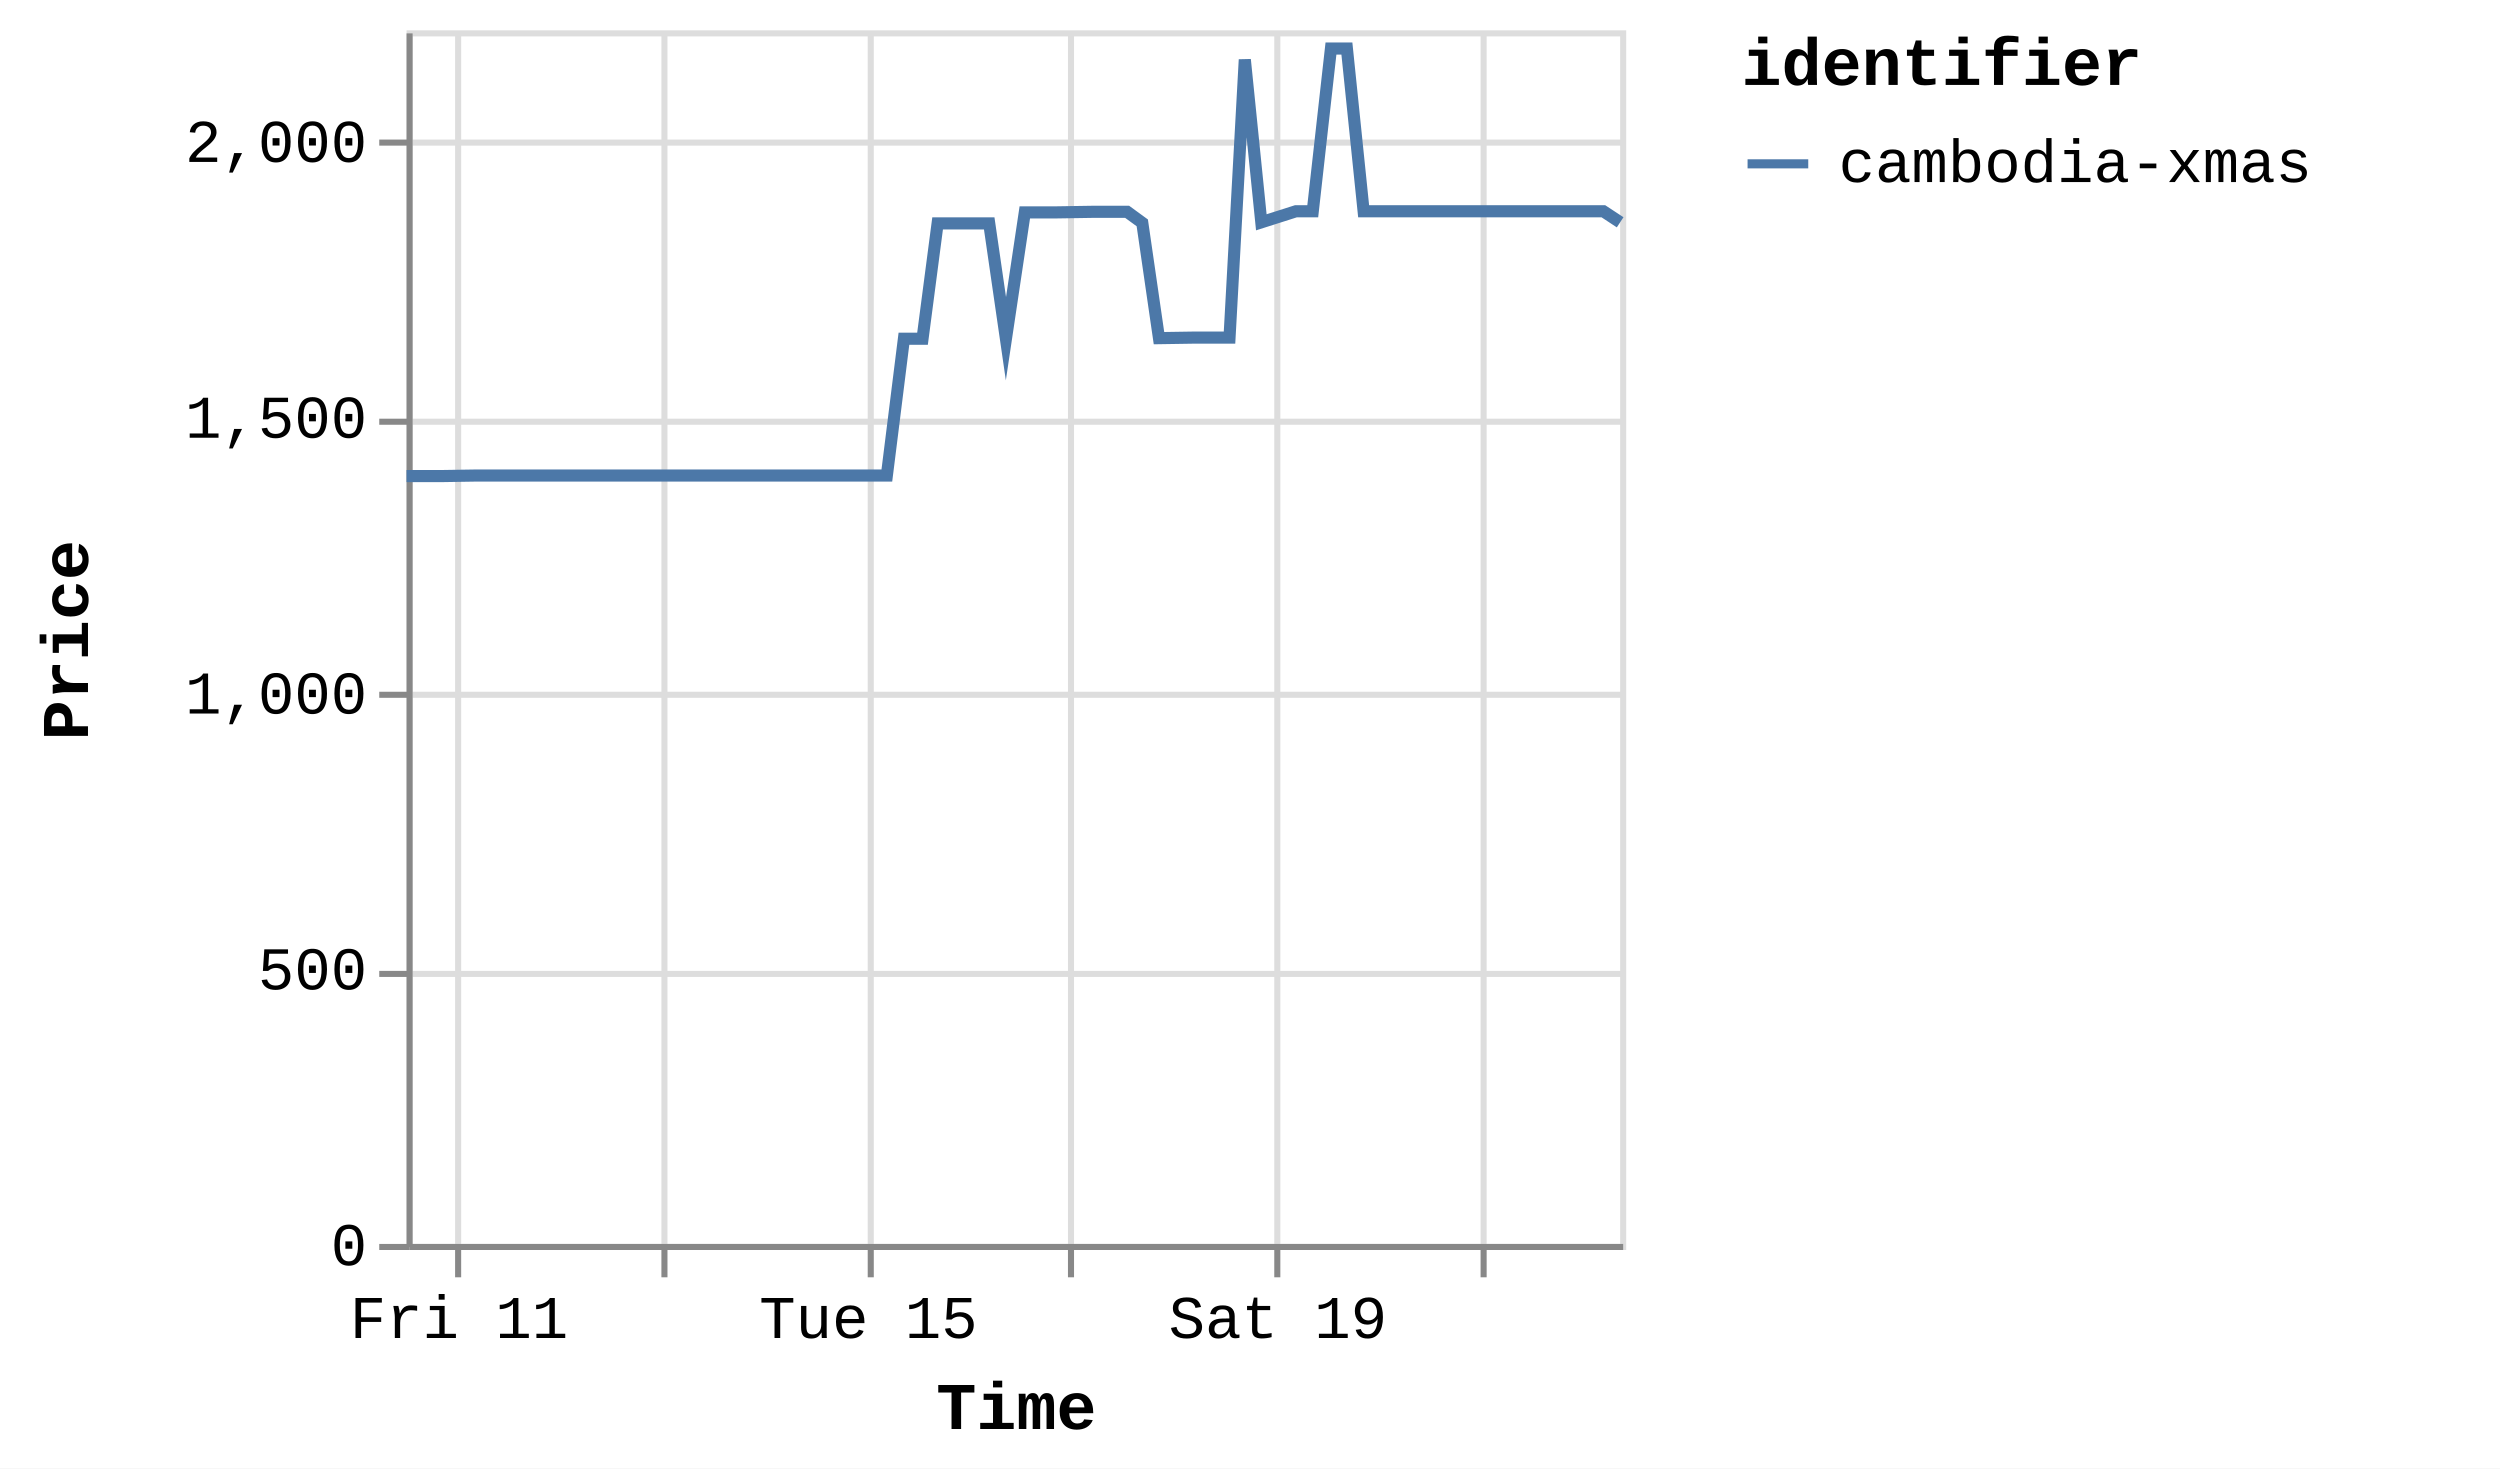
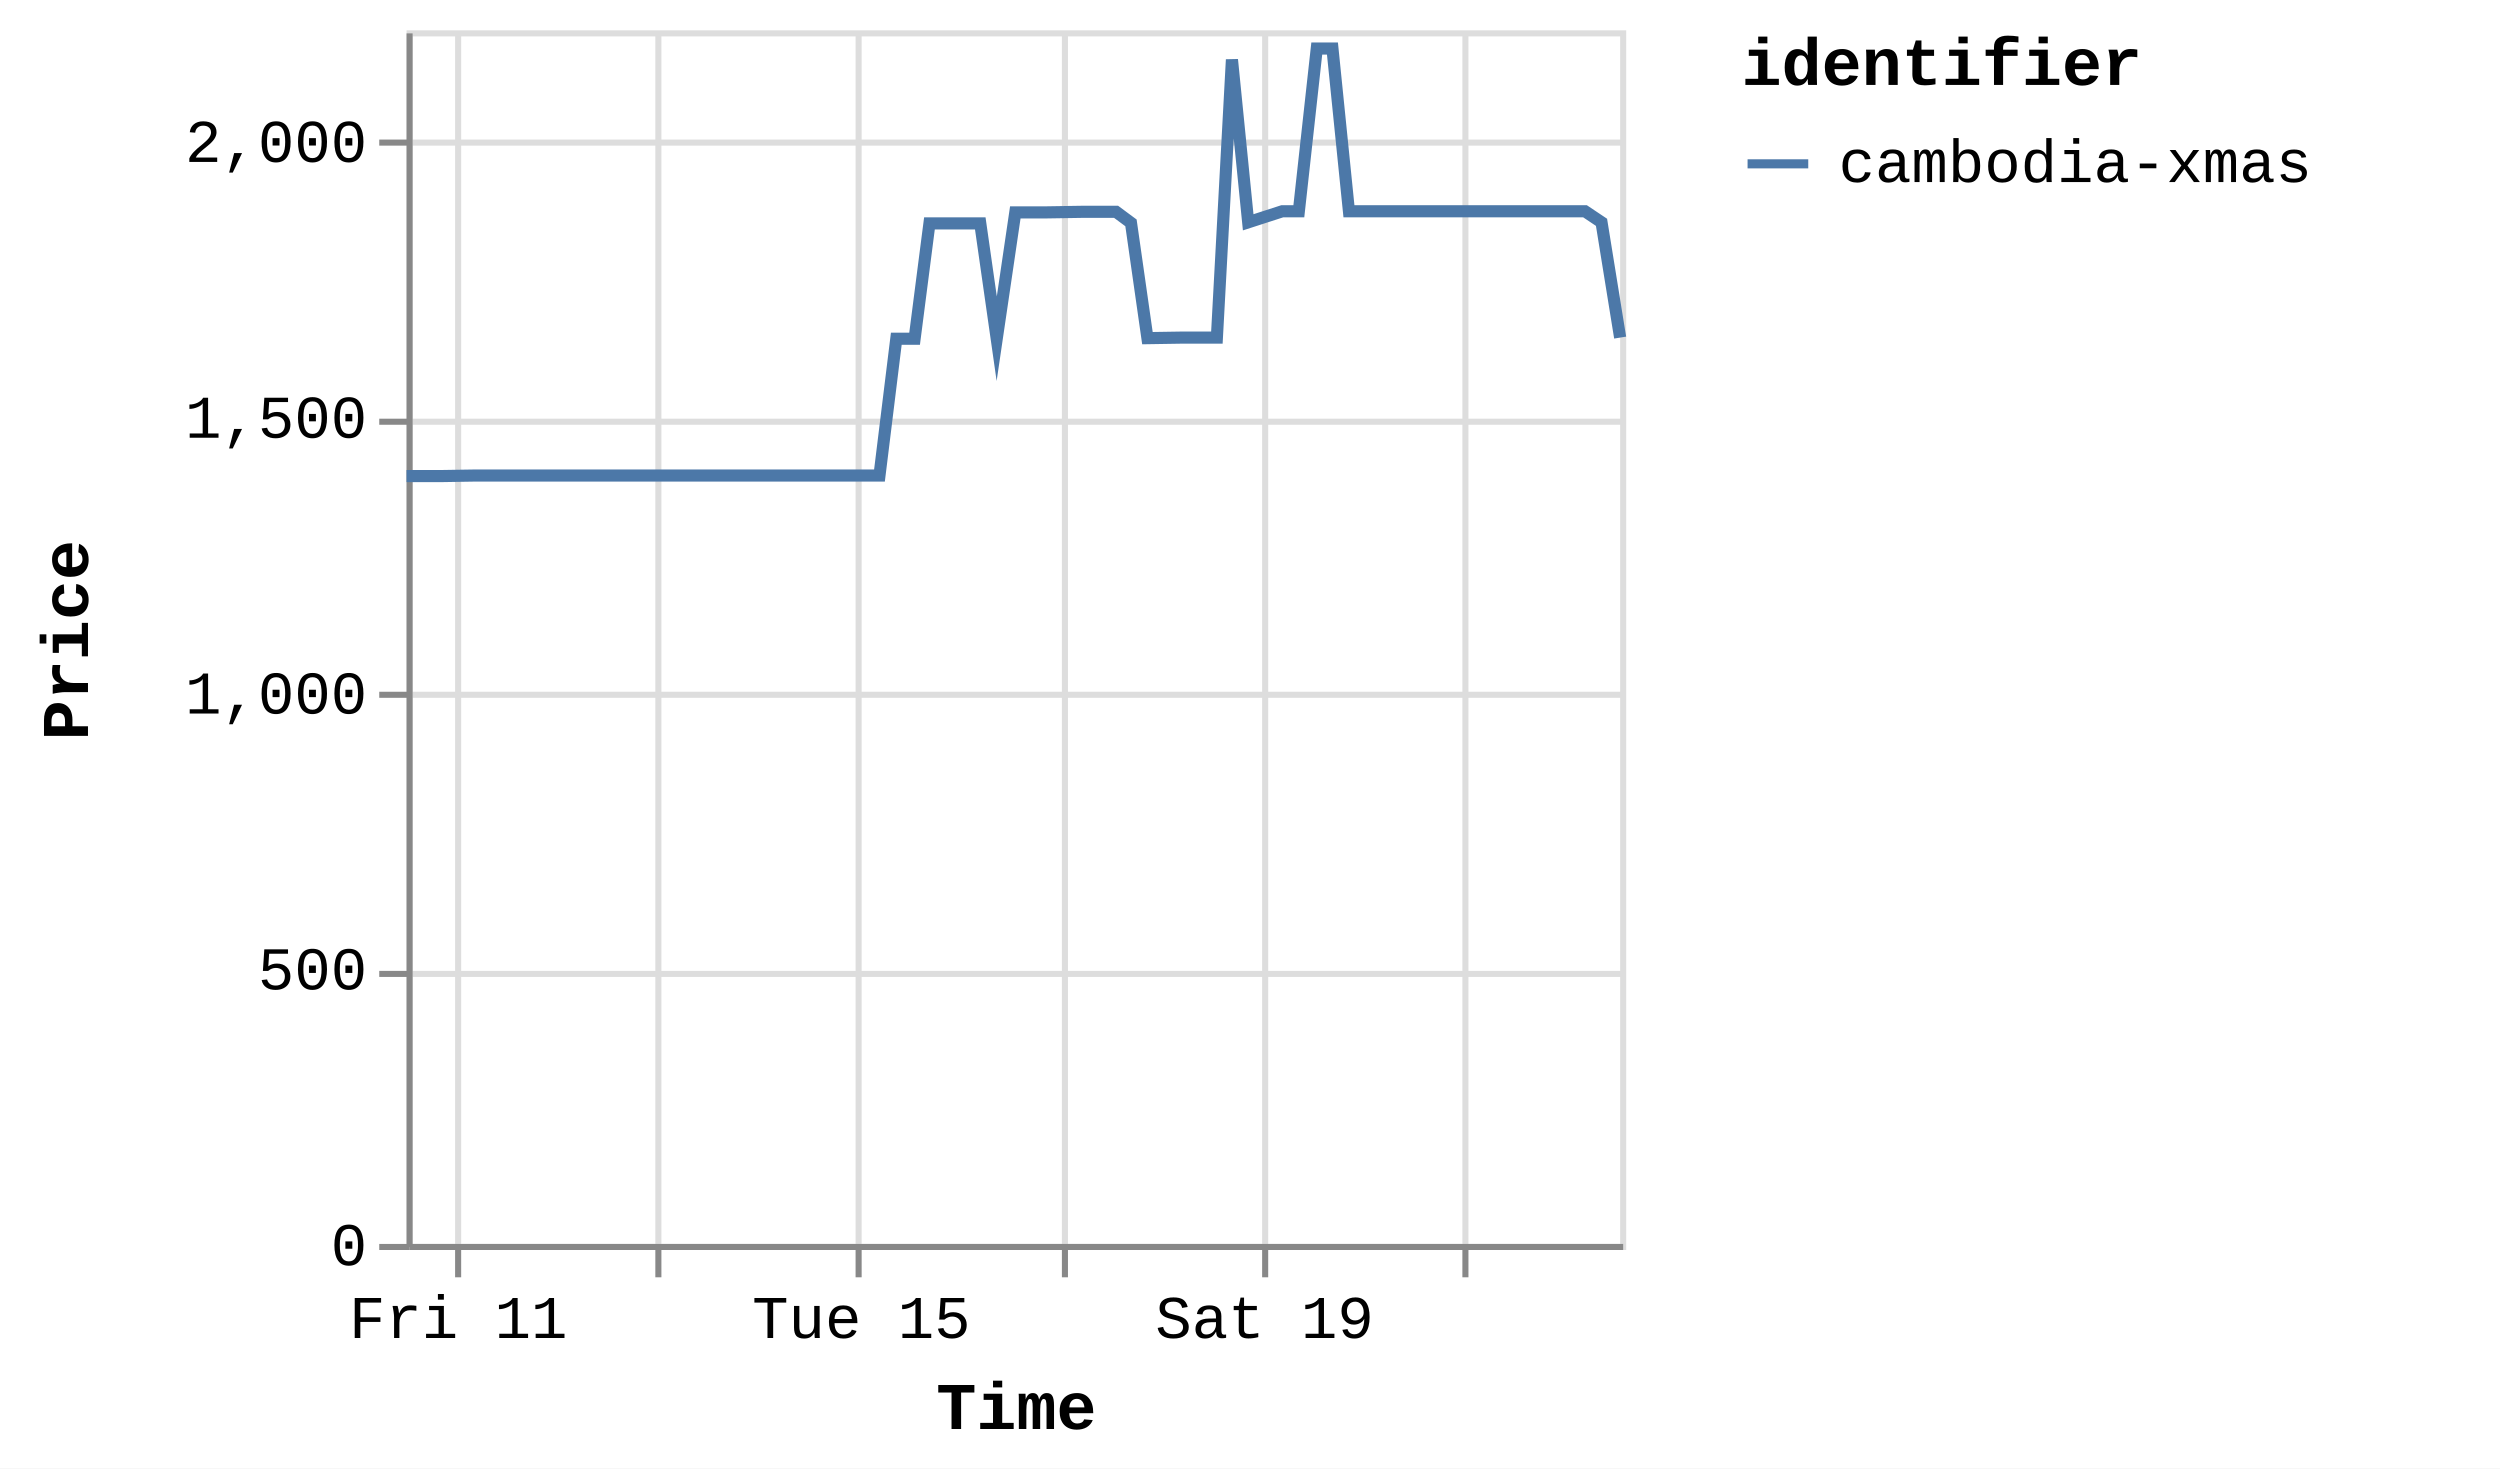
<svg xmlns="http://www.w3.org/2000/svg" version="1.1" class="marks" width="412" height="242" viewBox="0 0 412 242">
  <rect width="412" height="242" fill="white" />
  <g fill="none" stroke-miterlimit="10" transform="translate(67,5)">
    <g class="mark-group role-frame root" role="graphics-object" aria-roledescription="group mark container">
      <g transform="translate(0,0)">
        <path class="background" aria-hidden="true" d="M0.5,0.5h200v200h-200Z" stroke="#ddd" />
        <g>
          <g class="mark-group role-axis" aria-hidden="true">
            <g transform="translate(0.5,200.5)">
              <path class="background" aria-hidden="true" d="M0,0h0v0h0Z" pointer-events="none" />
              <g>
                <g class="mark-rule role-axis-grid" pointer-events="none">
                  <line transform="translate(8,-200)" x2="0" y2="200" stroke="#ddd" stroke-width="1" opacity="1" />
-                   <line transform="translate(42,-200)" x2="0" y2="200" stroke="#ddd" stroke-width="1" opacity="1" />
-                   <line transform="translate(76,-200)" x2="0" y2="200" stroke="#ddd" stroke-width="1" opacity="1" />
-                   <line transform="translate(109,-200)" x2="0" y2="200" stroke="#ddd" stroke-width="1" opacity="1" />
-                   <line transform="translate(143,-200)" x2="0" y2="200" stroke="#ddd" stroke-width="1" opacity="1" />
-                   <line transform="translate(177,-200)" x2="0" y2="200" stroke="#ddd" stroke-width="1" opacity="1" />
+                   <line transform="translate(41,-200)" x2="0" y2="200" stroke="#ddd" stroke-width="1" opacity="1" />
+                   <line transform="translate(74,-200)" x2="0" y2="200" stroke="#ddd" stroke-width="1" opacity="1" />
+                   <line transform="translate(108,-200)" x2="0" y2="200" stroke="#ddd" stroke-width="1" opacity="1" />
+                   <line transform="translate(141,-200)" x2="0" y2="200" stroke="#ddd" stroke-width="1" opacity="1" />
+                   <line transform="translate(174,-200)" x2="0" y2="200" stroke="#ddd" stroke-width="1" opacity="1" />
                </g>
              </g>
              <path class="foreground" aria-hidden="true" d="" pointer-events="none" display="none" />
            </g>
          </g>
          <g class="mark-group role-axis" aria-hidden="true">
            <g transform="translate(0.5,0.5)">
              <path class="background" aria-hidden="true" d="M0,0h0v0h0Z" pointer-events="none" />
              <g>
                <g class="mark-rule role-axis-grid" pointer-events="none">
                  <line transform="translate(0,200)" x2="200" y2="0" stroke="#ddd" stroke-width="1" opacity="1" />
                  <line transform="translate(0,155)" x2="200" y2="0" stroke="#ddd" stroke-width="1" opacity="1" />
                  <line transform="translate(0,109)" x2="200" y2="0" stroke="#ddd" stroke-width="1" opacity="1" />
                  <line transform="translate(0,64)" x2="200" y2="0" stroke="#ddd" stroke-width="1" opacity="1" />
                  <line transform="translate(0,18)" x2="200" y2="0" stroke="#ddd" stroke-width="1" opacity="1" />
                </g>
              </g>
              <path class="foreground" aria-hidden="true" d="" pointer-events="none" display="none" />
            </g>
          </g>
-           <g class="mark-group role-axis" role="graphics-symbol" aria-roledescription="axis" aria-label="X-axis titled 'Time' for a time scale with values from Thursday, 10 July 2025, 12:25:32 PM to Tuesday, 22 July 2025, 8:57:47 AM">
+           <g class="mark-group role-axis" role="graphics-symbol" aria-roledescription="axis" aria-label="X-axis titled 'Time' for a time scale with values from Thursday, 10 July 2025, 12:25:32 PM to Tuesday, 22 July 2025, 1:24:00 PM">
            <g transform="translate(0.5,200.5)">
              <path class="background" aria-hidden="true" d="M0,0h0v0h0Z" pointer-events="none" />
              <g>
                <g class="mark-rule role-axis-tick" pointer-events="none">
                  <line transform="translate(8,0)" x2="0" y2="5" stroke="#888" stroke-width="1" opacity="1" />
-                   <line transform="translate(42,0)" x2="0" y2="5" stroke="#888" stroke-width="1" opacity="1" />
-                   <line transform="translate(76,0)" x2="0" y2="5" stroke="#888" stroke-width="1" opacity="1" />
-                   <line transform="translate(109,0)" x2="0" y2="5" stroke="#888" stroke-width="1" opacity="1" />
-                   <line transform="translate(143,0)" x2="0" y2="5" stroke="#888" stroke-width="1" opacity="1" />
-                   <line transform="translate(177,0)" x2="0" y2="5" stroke="#888" stroke-width="1" opacity="1" />
+                   <line transform="translate(41,0)" x2="0" y2="5" stroke="#888" stroke-width="1" opacity="1" />
+                   <line transform="translate(74,0)" x2="0" y2="5" stroke="#888" stroke-width="1" opacity="1" />
+                   <line transform="translate(108,0)" x2="0" y2="5" stroke="#888" stroke-width="1" opacity="1" />
+                   <line transform="translate(141,0)" x2="0" y2="5" stroke="#888" stroke-width="1" opacity="1" />
+                   <line transform="translate(174,0)" x2="0" y2="5" stroke="#888" stroke-width="1" opacity="1" />
                </g>
                <g class="mark-text role-axis-label" pointer-events="none">
-                   <text text-anchor="middle" transform="translate(8.135435,15)" font-family="Liberation Mono" font-size="10px" fill="#000" opacity="1">Fri 11</text>
-                   <text text-anchor="middle" transform="translate(41.8744,15)" font-family="Liberation Mono" font-size="10px" fill="#000" opacity="0">Jul 13</text>
-                   <text text-anchor="middle" transform="translate(75.61336,15)" font-family="Liberation Mono" font-size="10px" fill="#000" opacity="1">Tue 15</text>
-                   <text text-anchor="middle" transform="translate(109.3523,15)" font-family="Liberation Mono" font-size="10px" fill="#000" opacity="0">Thu 17</text>
-                   <text text-anchor="middle" transform="translate(143.0913,15)" font-family="Liberation Mono" font-size="10px" fill="#000" opacity="1">Sat 19</text>
-                   <text text-anchor="middle" transform="translate(176.8303,15)" font-family="Liberation Mono" font-size="10px" fill="#000" opacity="0">Mon 21</text>
+                   <text text-anchor="middle" transform="translate(8.010525,15)" font-family="Liberation Mono" font-size="10px" fill="#000" opacity="1">Fri 11</text>
+                   <text text-anchor="middle" transform="translate(41.23147,15)" font-family="Liberation Mono" font-size="10px" fill="#000" opacity="0">Jul 13</text>
+                   <text text-anchor="middle" transform="translate(74.45241,15)" font-family="Liberation Mono" font-size="10px" fill="#000" opacity="1">Tue 15</text>
+                   <text text-anchor="middle" transform="translate(107.6734,15)" font-family="Liberation Mono" font-size="10px" fill="#000" opacity="0">Thu 17</text>
+                   <text text-anchor="middle" transform="translate(140.8943,15)" font-family="Liberation Mono" font-size="10px" fill="#000" opacity="1">Sat 19</text>
+                   <text text-anchor="middle" transform="translate(174.1152,15)" font-family="Liberation Mono" font-size="10px" fill="#000" opacity="0">Mon 21</text>
                </g>
                <g class="mark-rule role-axis-domain" pointer-events="none">
                  <line transform="translate(0,0)" x2="200" y2="0" stroke="#888" stroke-width="1" opacity="1" />
                </g>
                <g class="mark-text role-axis-title" pointer-events="none">
                  <text text-anchor="middle" transform="translate(100,30)" font-family="Liberation Mono" font-size="11px" font-weight="bold" fill="#000" opacity="1">Time</text>
                </g>
              </g>
              <path class="foreground" aria-hidden="true" d="" pointer-events="none" display="none" />
            </g>
          </g>
          <g class="mark-group role-axis" role="graphics-symbol" aria-roledescription="axis" aria-label="Y-axis titled 'Price' for a linear scale with values from 0 to 2,200">
            <g transform="translate(0.5,0.5)">
              <path class="background" aria-hidden="true" d="M0,0h0v0h0Z" pointer-events="none" />
              <g>
                <g class="mark-rule role-axis-tick" pointer-events="none">
                  <line transform="translate(0,200)" x2="-5" y2="0" stroke="#888" stroke-width="1" opacity="1" />
                  <line transform="translate(0,155)" x2="-5" y2="0" stroke="#888" stroke-width="1" opacity="1" />
                  <line transform="translate(0,109)" x2="-5" y2="0" stroke="#888" stroke-width="1" opacity="1" />
                  <line transform="translate(0,64)" x2="-5" y2="0" stroke="#888" stroke-width="1" opacity="1" />
                  <line transform="translate(0,18)" x2="-5" y2="0" stroke="#888" stroke-width="1" opacity="1" />
                </g>
                <g class="mark-text role-axis-label" pointer-events="none">
                  <text text-anchor="end" transform="translate(-7,203)" font-family="Liberation Mono" font-size="10px" fill="#000" opacity="1">0</text>
                  <text text-anchor="end" transform="translate(-7,157.5455)" font-family="Liberation Mono" font-size="10px" fill="#000" opacity="1">500</text>
                  <text text-anchor="end" transform="translate(-7,112.0909)" font-family="Liberation Mono" font-size="10px" fill="#000" opacity="1">1,000</text>
                  <text text-anchor="end" transform="translate(-7,66.63636)" font-family="Liberation Mono" font-size="10px" fill="#000" opacity="1">1,500</text>
                  <text text-anchor="end" transform="translate(-7,21.18182)" font-family="Liberation Mono" font-size="10px" fill="#000" opacity="1">2,000</text>
                </g>
                <g class="mark-rule role-axis-domain" pointer-events="none">
                  <line transform="translate(0,200)" x2="0" y2="-200" stroke="#888" stroke-width="1" opacity="1" />
                </g>
                <g class="mark-text role-axis-title" pointer-events="none">
                  <text text-anchor="middle" transform="translate(-51,100) rotate(-90) translate(0,-2)" font-family="Liberation Mono" font-size="11px" font-weight="bold" fill="#000" opacity="1">Price</text>
                </g>
              </g>
              <path class="foreground" aria-hidden="true" d="" pointer-events="none" display="none" />
            </g>
          </g>
          <g class="mark-group role-scope pathgroup" role="graphics-object" aria-roledescription="group mark container">
            <g transform="translate(0,0)">
              <path class="background" aria-hidden="true" d="M0,0h200v200h-200Z" />
              <g>
                <g class="mark-line role-mark marks" role="graphics-object" aria-roledescription="line mark container">
-                   <path aria-label="Time: Jul 10, 2025; Price: 1392; identifier: cambodia-xmas" role="graphics-symbol" aria-roledescription="line mark" d="M0,73.455L0.227,73.455L3.174,73.455L5.901,73.455L11.653,73.364L14.404,73.364L17.492,73.364L20.02,73.364L22.772,73.364L28.473,73.364L31.243,73.364L34.24,73.364L36.855,73.364L39.621,73.364L45.38,73.364L48.115,73.364L51.118,73.364L53.73,73.364L56.487,73.364L62.289,73.364L65.067,73.364L68.139,73.364L70.645,73.364L73.39,73.364L79.153,73.364L81.969,50.818L85.031,50.818L87.518,31.818L90.264,31.818L96.022,31.818L98.777,50.818L101.888,30L104.397,30L107.139,30L112.891,29.909L115.641,29.909L118.756,29.909L121.247,31.727L124,50.727L129.771,50.636L132.516,50.636L135.625,50.636L138.144,4.818L140.865,31.636L146.566,29.818L149.341,29.818L152.343,3L154.967,3L157.727,29.818L163.513,29.818L166.206,29.818L169.292,29.818L171.826,29.818L174.595,29.818L180.396,29.818L183.155,29.818L186.249,29.818L188.747,29.818L191.483,29.818L197.238,29.818L200,31.636" stroke="#4c78a8" stroke-width="2" />
+                   <path aria-label="Time: Jul 10, 2025; Price: 1392; identifier: cambodia-xmas" role="graphics-symbol" aria-roledescription="line mark" d="M0,73.455L0.224,73.455L3.125,73.455L5.81,73.455L11.474,73.364L14.183,73.364L17.223,73.364L19.712,73.364L22.422,73.364L28.036,73.364L30.764,73.364L33.714,73.364L36.289,73.364L39.012,73.364L44.683,73.364L47.376,73.364L50.333,73.364L52.905,73.364L55.62,73.364L61.333,73.364L64.068,73.364L67.093,73.364L69.56,73.364L72.263,73.364L77.937,73.364L80.711,50.818L83.726,50.818L86.174,31.818L88.878,31.818L94.548,31.818L97.26,50.818L100.323,30L102.794,30L105.494,30L111.158,29.909L113.866,29.909L116.933,29.909L119.385,31.727L122.097,50.727L127.778,50.636L130.481,50.636L133.543,50.636L136.023,4.818L138.702,31.636L144.316,29.818L147.048,29.818L150.004,3L152.587,3L155.306,29.818L161.003,29.818L163.654,29.818L166.693,29.818L169.188,29.818L171.914,29.818L177.627,29.818L180.343,29.818L183.389,29.818L185.849,29.818L188.543,29.818L194.21,29.818L196.929,31.636L200,50.636" stroke="#4c78a8" stroke-width="2" />
                </g>
              </g>
              <path class="foreground" aria-hidden="true" d="" display="none" />
            </g>
          </g>
          <g class="mark-group role-legend" role="graphics-symbol" aria-roledescription="legend" aria-label="Symbol legend titled 'identifier' for stroke color with 1 value: cambodia-xmas">
            <g transform="translate(220,0)">
              <path class="background" aria-hidden="true" d="M0,0h120v27h-120Z" pointer-events="none" />
              <g>
                <g class="mark-group role-legend-entry">
                  <g transform="translate(0,16)">
                    <path class="background" aria-hidden="true" d="M0,0h0v0h0Z" pointer-events="none" />
                    <g>
                      <g class="mark-group role-scope" role="graphics-object" aria-roledescription="group mark container">
                        <g transform="translate(0,0)">
                          <path class="background" aria-hidden="true" d="M0,0h120v11h-120Z" pointer-events="none" opacity="1" />
                          <g>
                            <g class="mark-symbol role-legend-symbol" pointer-events="none">
                              <path transform="translate(6,6)" d="M-5,0L5,0" stroke="#4c78a8" stroke-width="1.5" opacity="1" />
                            </g>
                            <g class="mark-text role-legend-label" pointer-events="none">
                              <text text-anchor="start" transform="translate(16,9)" font-family="Liberation Mono" font-size="10px" fill="#000" opacity="1">cambodia-xmas</text>
                            </g>
                          </g>
                          <path class="foreground" aria-hidden="true" d="" pointer-events="none" display="none" />
                        </g>
                      </g>
                    </g>
                    <path class="foreground" aria-hidden="true" d="" pointer-events="none" display="none" />
                  </g>
                </g>
                <g class="mark-text role-legend-title" pointer-events="none">
                  <text text-anchor="start" transform="translate(0,9)" font-family="Liberation Mono" font-size="11px" font-weight="bold" fill="#000" opacity="1">identifier</text>
                </g>
              </g>
              <path class="foreground" aria-hidden="true" d="" pointer-events="none" display="none" />
            </g>
          </g>
        </g>
        <path class="foreground" aria-hidden="true" d="" display="none" />
      </g>
    </g>
  </g>
</svg>
